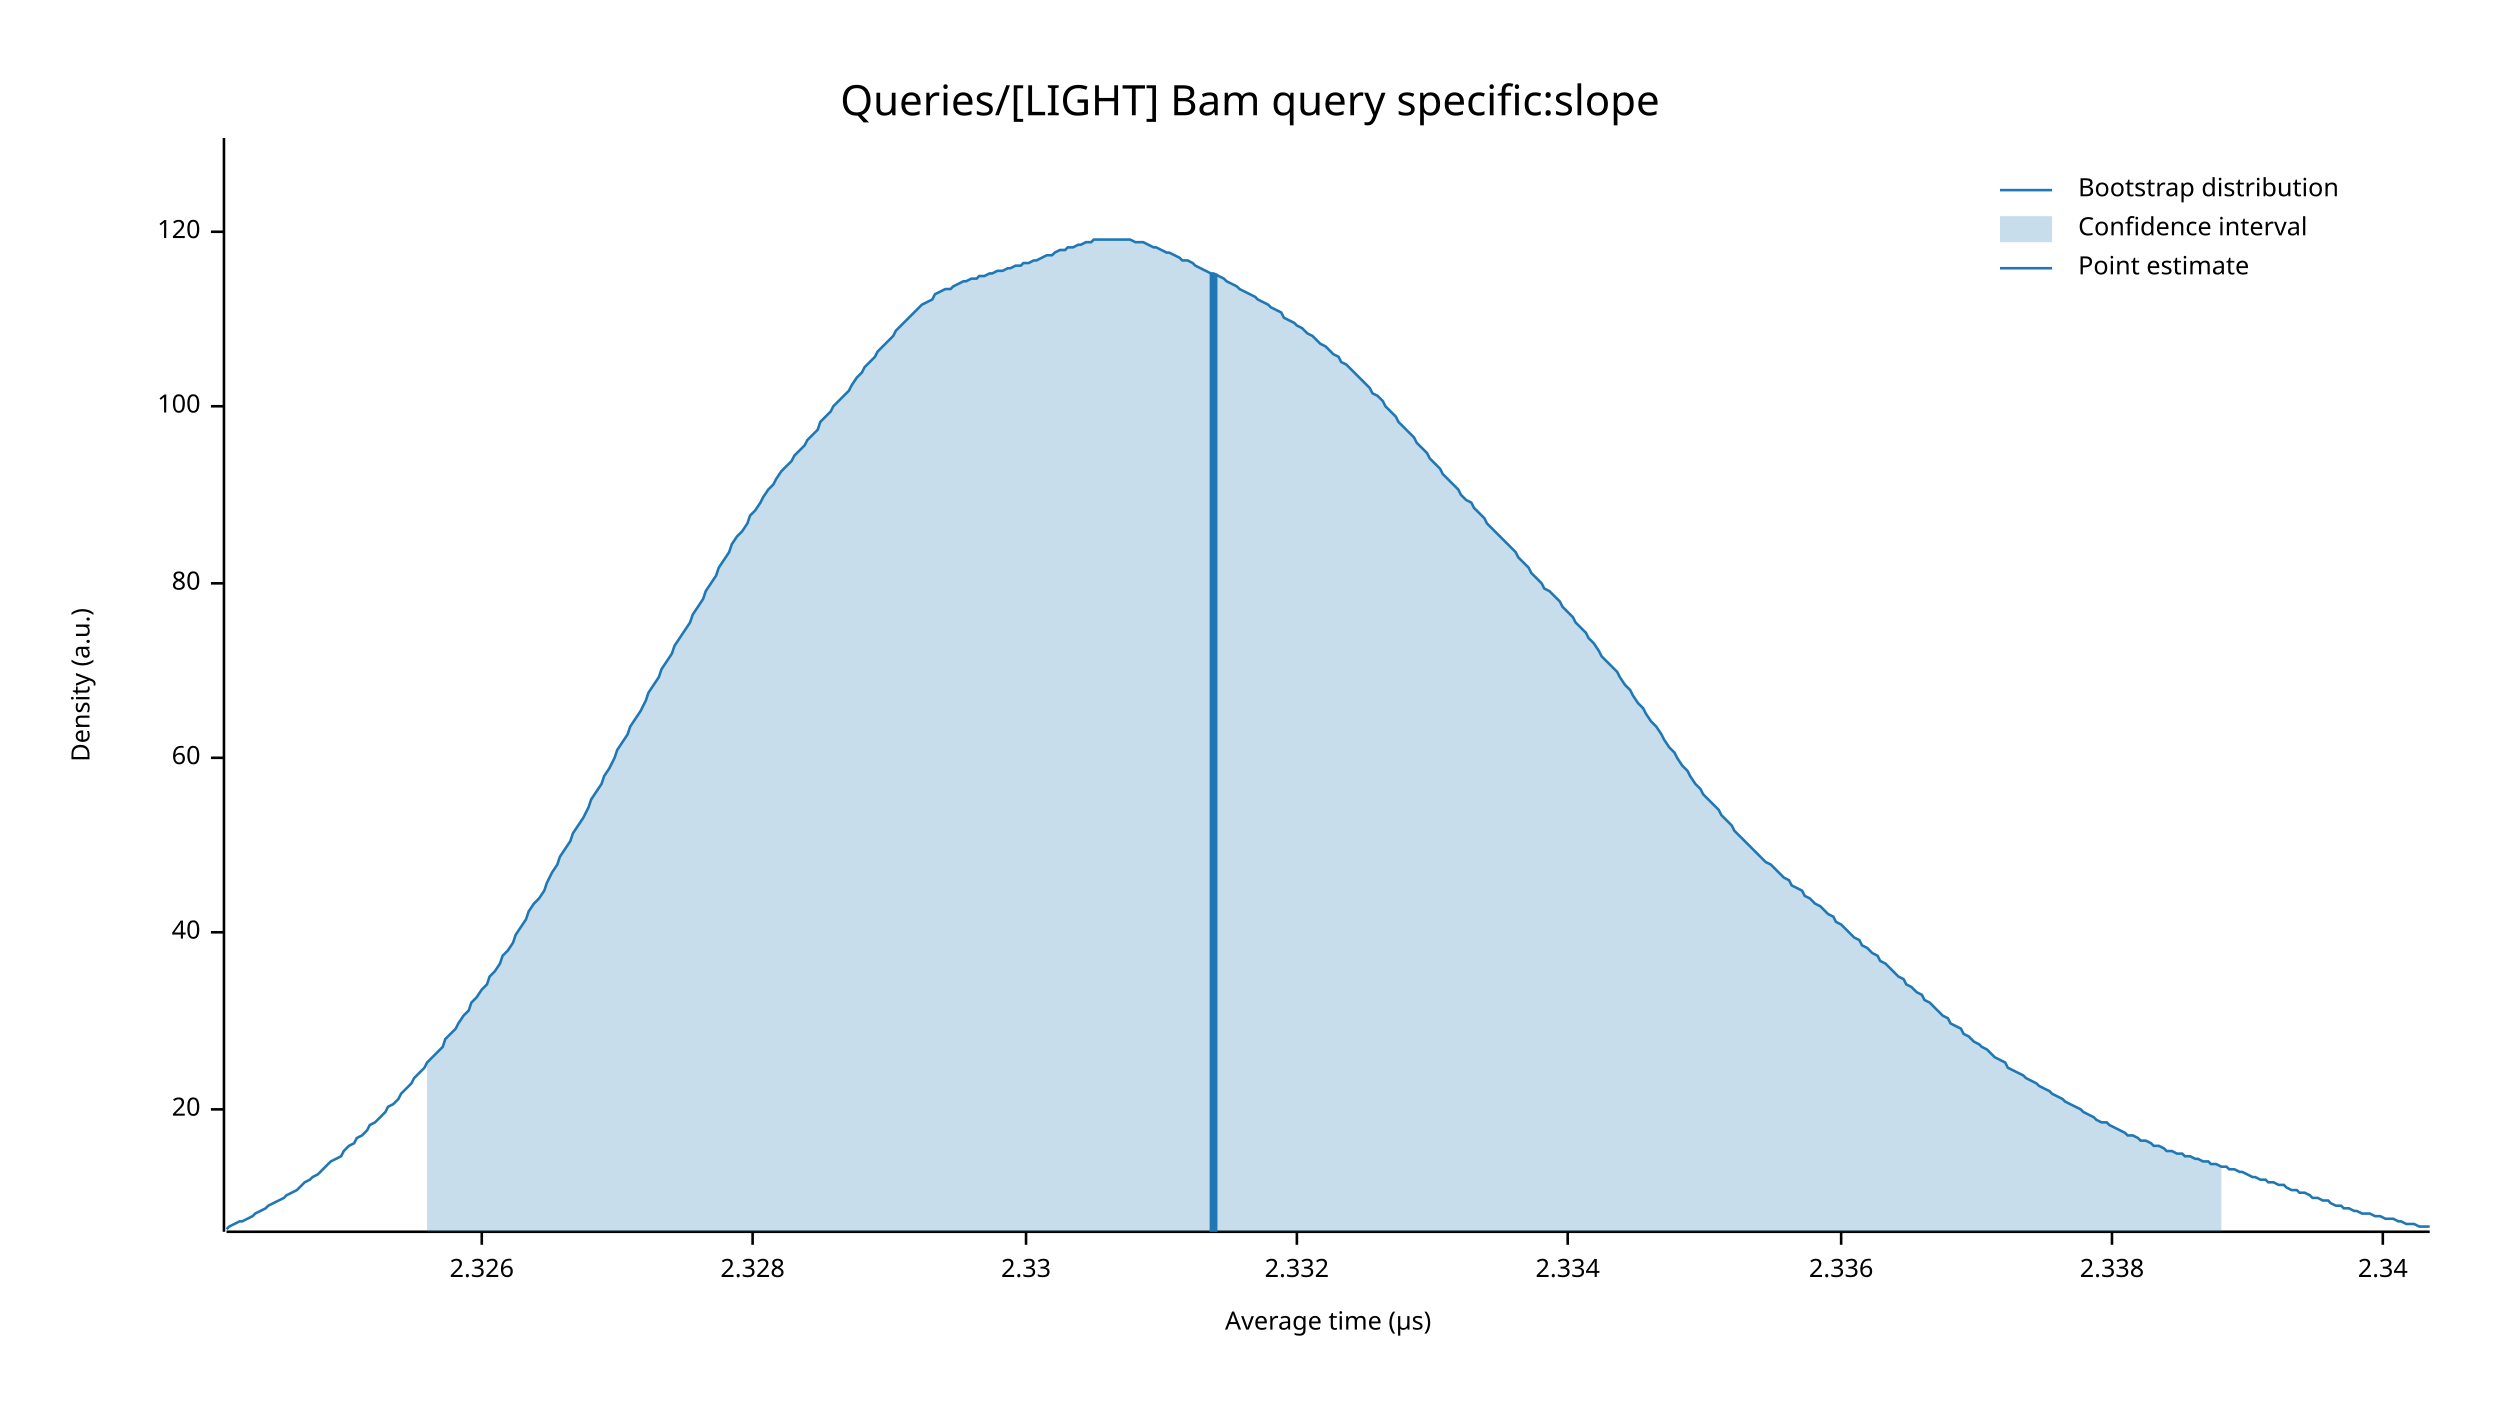
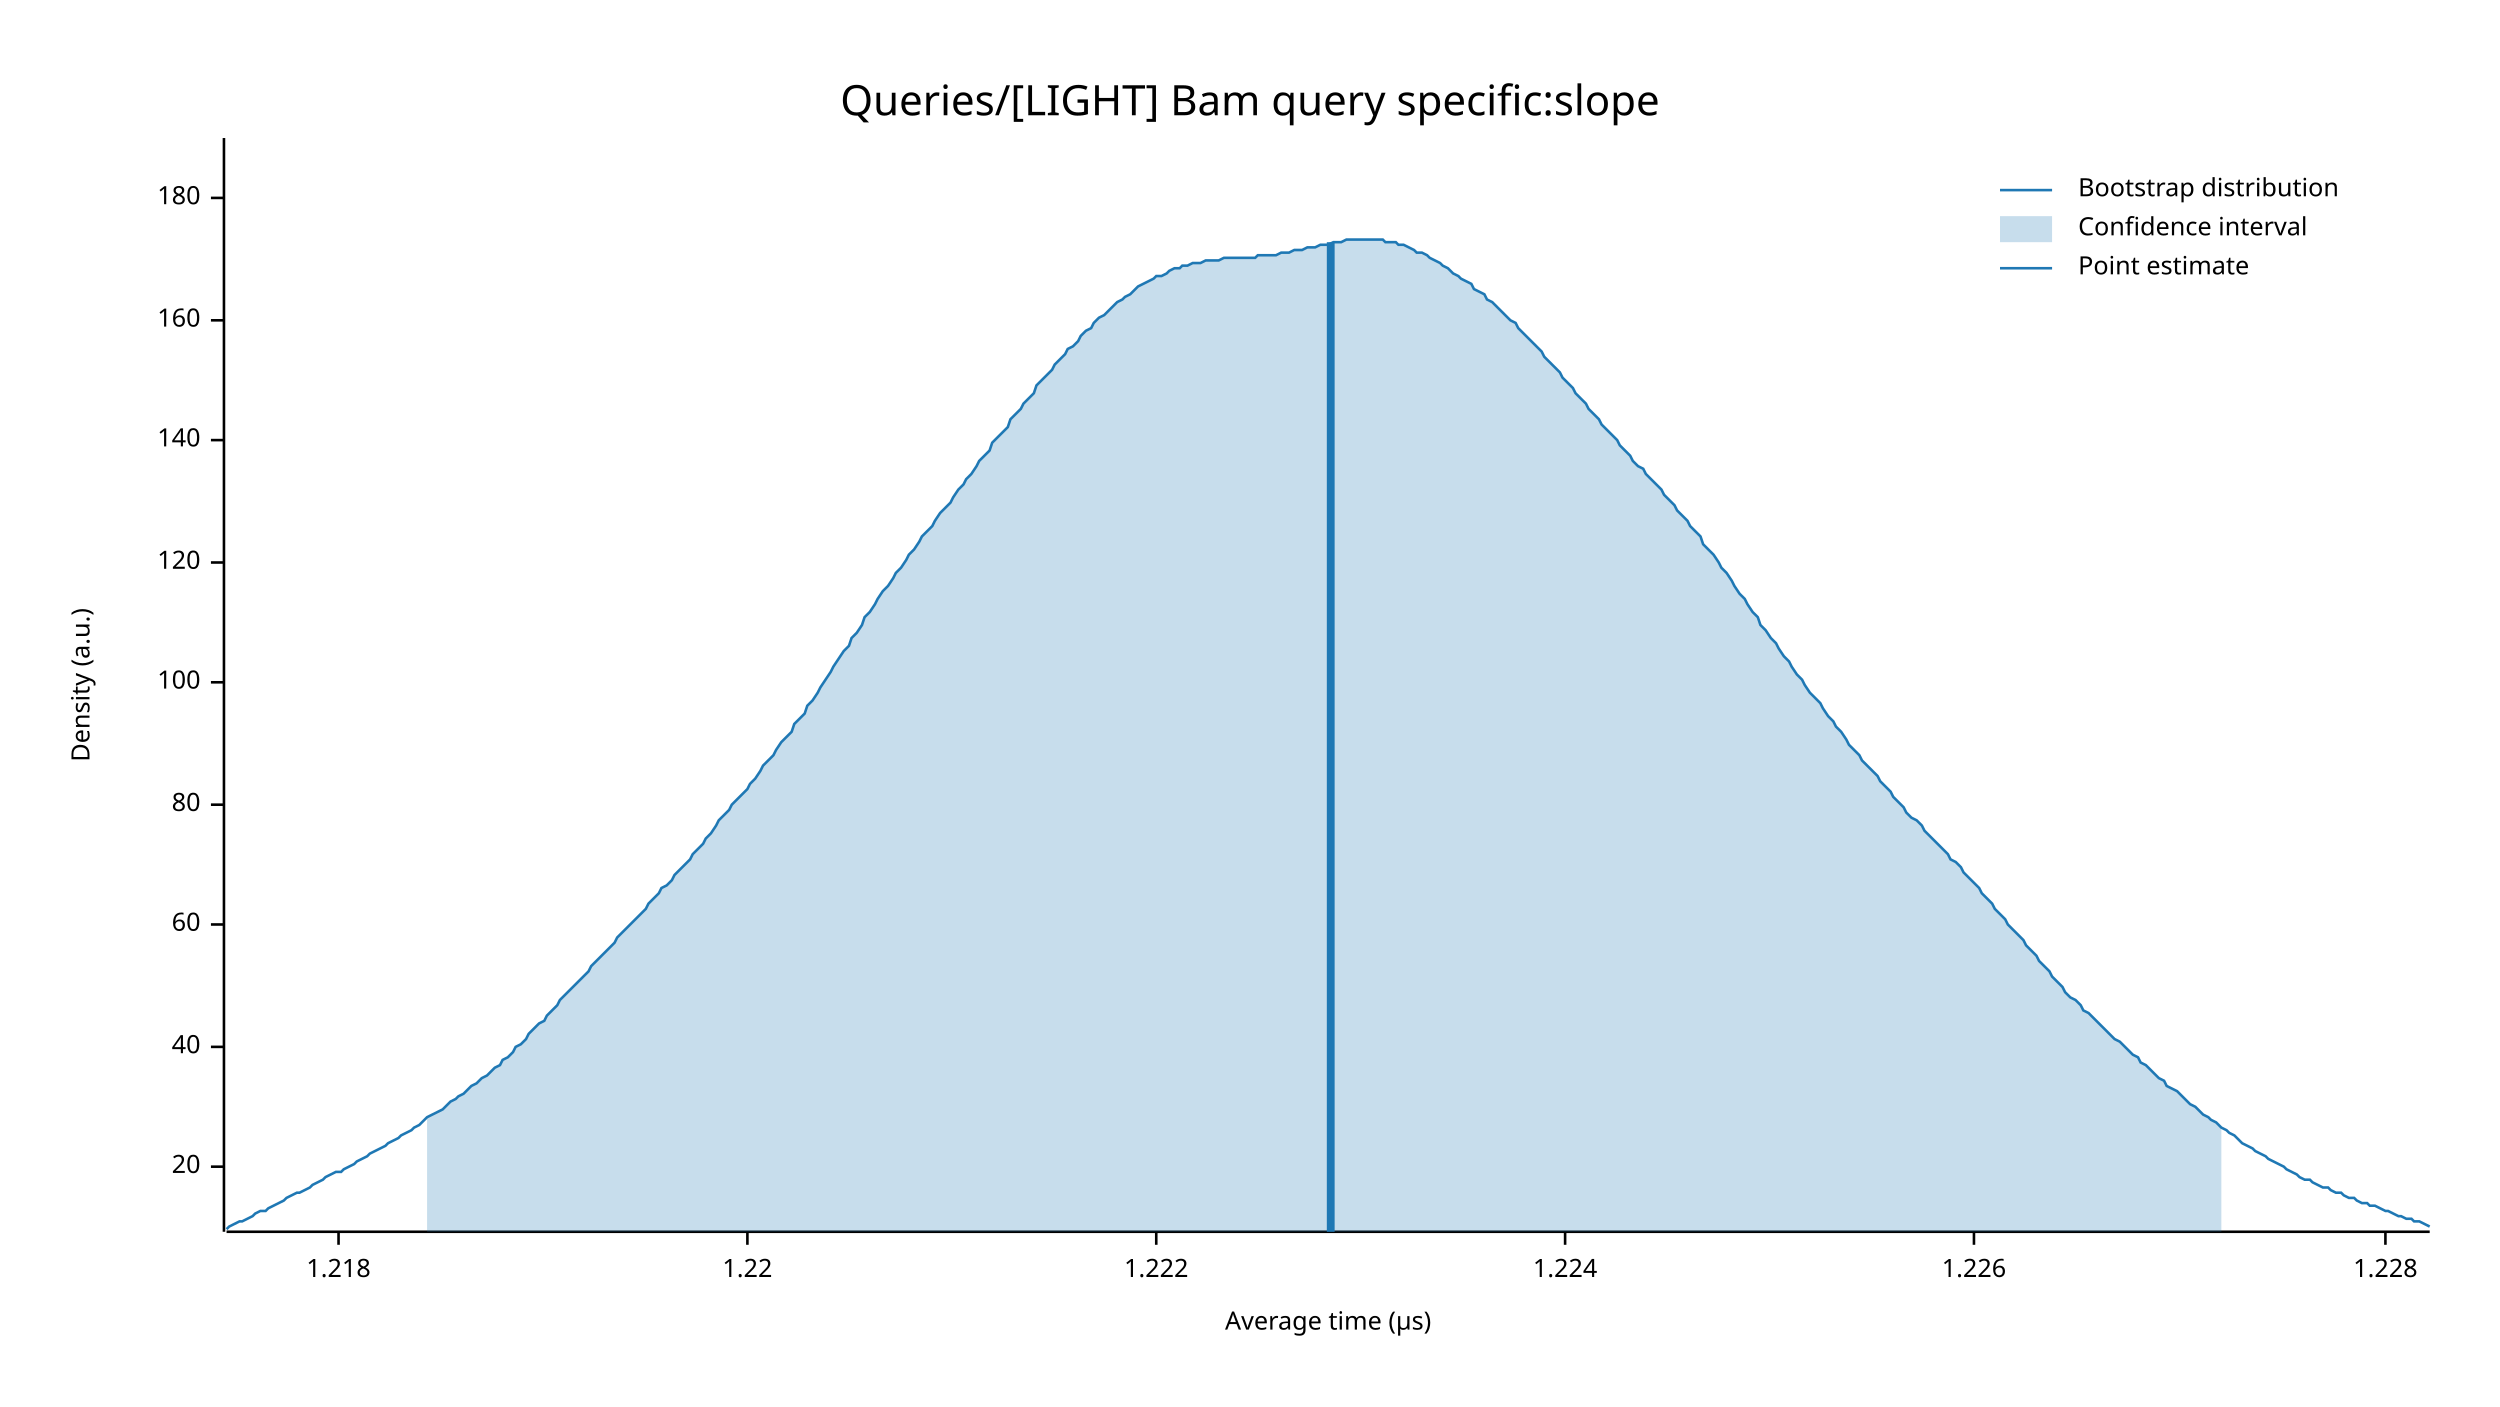
<svg xmlns="http://www.w3.org/2000/svg" width="960" height="540" viewBox="0 0 960 540">
  <text x="480" y="32" dy="0.76em" text-anchor="middle" font-family="sans-serif" font-size="16.129" opacity="1" fill="#000000">
Queries/[LIGHT] Bam query specific:slope
</text>
  <text x="27" y="263" dy="0.76em" text-anchor="middle" font-family="sans-serif" font-size="9.677" opacity="1" fill="#000000" transform="rotate(270, 27, 263)">
Density (a.u.)
</text>
  <text x="510" y="513" dy="-0.5ex" text-anchor="middle" font-family="sans-serif" font-size="9.677" opacity="1" fill="#000000">
Average time (µs)
</text>
  <polyline fill="none" opacity="1" stroke="#000000" stroke-width="1" points="86,53 86,473 " />
-   <text x="77" y="426" dy="0.5ex" text-anchor="end" font-family="sans-serif" font-size="9.677" opacity="1" fill="#000000">
+   <text x="77" y="448" dy="0.5ex" text-anchor="end" font-family="sans-serif" font-size="9.677" opacity="1" fill="#000000">
20
</text>
-   <polyline fill="none" opacity="1" stroke="#000000" stroke-width="1" points="81,426 86,426 " />
-   <text x="77" y="358" dy="0.5ex" text-anchor="end" font-family="sans-serif" font-size="9.677" opacity="1" fill="#000000">
+   <polyline fill="none" opacity="1" stroke="#000000" stroke-width="1" points="81,448 86,448 " />
+   <text x="77" y="402" dy="0.5ex" text-anchor="end" font-family="sans-serif" font-size="9.677" opacity="1" fill="#000000">
40
</text>
-   <polyline fill="none" opacity="1" stroke="#000000" stroke-width="1" points="81,358 86,358 " />
-   <text x="77" y="291" dy="0.5ex" text-anchor="end" font-family="sans-serif" font-size="9.677" opacity="1" fill="#000000">
+   <polyline fill="none" opacity="1" stroke="#000000" stroke-width="1" points="81,402 86,402 " />
+   <text x="77" y="355" dy="0.5ex" text-anchor="end" font-family="sans-serif" font-size="9.677" opacity="1" fill="#000000">
60
</text>
-   <polyline fill="none" opacity="1" stroke="#000000" stroke-width="1" points="81,291 86,291 " />
-   <text x="77" y="224" dy="0.5ex" text-anchor="end" font-family="sans-serif" font-size="9.677" opacity="1" fill="#000000">
+   <polyline fill="none" opacity="1" stroke="#000000" stroke-width="1" points="81,355 86,355 " />
+   <text x="77" y="309" dy="0.5ex" text-anchor="end" font-family="sans-serif" font-size="9.677" opacity="1" fill="#000000">
80
</text>
-   <polyline fill="none" opacity="1" stroke="#000000" stroke-width="1" points="81,224 86,224 " />
-   <text x="77" y="156" dy="0.5ex" text-anchor="end" font-family="sans-serif" font-size="9.677" opacity="1" fill="#000000">
+   <polyline fill="none" opacity="1" stroke="#000000" stroke-width="1" points="81,309 86,309 " />
+   <text x="77" y="262" dy="0.5ex" text-anchor="end" font-family="sans-serif" font-size="9.677" opacity="1" fill="#000000">
100
</text>
-   <polyline fill="none" opacity="1" stroke="#000000" stroke-width="1" points="81,156 86,156 " />
-   <text x="77" y="89" dy="0.5ex" text-anchor="end" font-family="sans-serif" font-size="9.677" opacity="1" fill="#000000">
+   <polyline fill="none" opacity="1" stroke="#000000" stroke-width="1" points="81,262 86,262 " />
+   <text x="77" y="216" dy="0.5ex" text-anchor="end" font-family="sans-serif" font-size="9.677" opacity="1" fill="#000000">
120
</text>
-   <polyline fill="none" opacity="1" stroke="#000000" stroke-width="1" points="81,89 86,89 " />
+   <polyline fill="none" opacity="1" stroke="#000000" stroke-width="1" points="81,216 86,216 " />
+   <text x="77" y="169" dy="0.5ex" text-anchor="end" font-family="sans-serif" font-size="9.677" opacity="1" fill="#000000">
+ 140
+ </text>
+   <polyline fill="none" opacity="1" stroke="#000000" stroke-width="1" points="81,169 86,169 " />
+   <text x="77" y="123" dy="0.5ex" text-anchor="end" font-family="sans-serif" font-size="9.677" opacity="1" fill="#000000">
+ 160
+ </text>
+   <polyline fill="none" opacity="1" stroke="#000000" stroke-width="1" points="81,123 86,123 " />
+   <text x="77" y="76" dy="0.5ex" text-anchor="end" font-family="sans-serif" font-size="9.677" opacity="1" fill="#000000">
+ 180
+ </text>
+   <polyline fill="none" opacity="1" stroke="#000000" stroke-width="1" points="81,76 86,76 " />
  <polyline fill="none" opacity="1" stroke="#000000" stroke-width="1" points="87,473 933,473 " />
-   <text x="185" y="483" dy="0.76em" text-anchor="middle" font-family="sans-serif" font-size="9.677" opacity="1" fill="#000000">
- 2.326
+   <text x="130" y="483" dy="0.76em" text-anchor="middle" font-family="sans-serif" font-size="9.677" opacity="1" fill="#000000">
+ 1.218
</text>
-   <polyline fill="none" opacity="1" stroke="#000000" stroke-width="1" points="185,473 185,478 " />
-   <text x="289" y="483" dy="0.76em" text-anchor="middle" font-family="sans-serif" font-size="9.677" opacity="1" fill="#000000">
- 2.328
+   <polyline fill="none" opacity="1" stroke="#000000" stroke-width="1" points="130,473 130,478 " />
+   <text x="287" y="483" dy="0.76em" text-anchor="middle" font-family="sans-serif" font-size="9.677" opacity="1" fill="#000000">
+ 1.22
</text>
-   <polyline fill="none" opacity="1" stroke="#000000" stroke-width="1" points="289,473 289,478 " />
-   <text x="394" y="483" dy="0.76em" text-anchor="middle" font-family="sans-serif" font-size="9.677" opacity="1" fill="#000000">
- 2.33
+   <polyline fill="none" opacity="1" stroke="#000000" stroke-width="1" points="287,473 287,478 " />
+   <text x="444" y="483" dy="0.76em" text-anchor="middle" font-family="sans-serif" font-size="9.677" opacity="1" fill="#000000">
+ 1.222
</text>
-   <polyline fill="none" opacity="1" stroke="#000000" stroke-width="1" points="394,473 394,478 " />
-   <text x="498" y="483" dy="0.76em" text-anchor="middle" font-family="sans-serif" font-size="9.677" opacity="1" fill="#000000">
- 2.332
+   <polyline fill="none" opacity="1" stroke="#000000" stroke-width="1" points="444,473 444,478 " />
+   <text x="601" y="483" dy="0.76em" text-anchor="middle" font-family="sans-serif" font-size="9.677" opacity="1" fill="#000000">
+ 1.224
</text>
-   <polyline fill="none" opacity="1" stroke="#000000" stroke-width="1" points="498,473 498,478 " />
-   <text x="602" y="483" dy="0.76em" text-anchor="middle" font-family="sans-serif" font-size="9.677" opacity="1" fill="#000000">
- 2.334
+   <polyline fill="none" opacity="1" stroke="#000000" stroke-width="1" points="601,473 601,478 " />
+   <text x="758" y="483" dy="0.76em" text-anchor="middle" font-family="sans-serif" font-size="9.677" opacity="1" fill="#000000">
+ 1.226
</text>
-   <polyline fill="none" opacity="1" stroke="#000000" stroke-width="1" points="602,473 602,478 " />
-   <text x="707" y="483" dy="0.76em" text-anchor="middle" font-family="sans-serif" font-size="9.677" opacity="1" fill="#000000">
- 2.336
+   <polyline fill="none" opacity="1" stroke="#000000" stroke-width="1" points="758,473 758,478 " />
+   <text x="916" y="483" dy="0.76em" text-anchor="middle" font-family="sans-serif" font-size="9.677" opacity="1" fill="#000000">
+ 1.228
</text>
-   <polyline fill="none" opacity="1" stroke="#000000" stroke-width="1" points="707,473 707,478 " />
-   <text x="811" y="483" dy="0.76em" text-anchor="middle" font-family="sans-serif" font-size="9.677" opacity="1" fill="#000000">
- 2.338
- </text>
-   <polyline fill="none" opacity="1" stroke="#000000" stroke-width="1" points="811,473 811,478 " />
-   <text x="915" y="483" dy="0.76em" text-anchor="middle" font-family="sans-serif" font-size="9.677" opacity="1" fill="#000000">
- 2.34
- </text>
-   <polyline fill="none" opacity="1" stroke="#000000" stroke-width="1" points="915,473 915,478 " />
-   <polyline fill="none" opacity="1" stroke="#1F78B4" stroke-width="1" points="87,472 88,471 90,470 92,469 93,469 95,468 97,467 98,466 100,465 102,464 103,463 105,462 107,461 109,460 110,459 112,458 114,457 115,456 117,454 119,453 120,452 122,451 124,449 125,448 127,446 129,445 131,444 132,442 134,440 136,439 137,437 139,436 141,434 142,432 144,431 146,429 148,427 149,425 151,424 153,422 154,420 156,418 158,416 159,414 161,412 163,410 164,408 166,406 168,404 170,402 171,399 173,397 175,395 176,393 178,390 180,388 181,385 183,383 185,380 187,378 188,375 190,373 192,370 193,367 195,365 197,362 198,359 200,356 202,353 203,350 205,347 207,345 209,342 210,339 212,335 214,332 215,329 217,326 219,323 220,320 222,317 224,314 226,310 227,307 229,304 231,301 232,298 234,295 236,291 237,288 239,285 241,282 242,279 244,276 246,273 248,269 249,266 251,263 253,260 254,257 256,254 258,251 259,248 261,245 263,242 265,239 266,236 268,233 270,230 271,227 273,224 275,221 276,218 278,215 280,212 281,209 283,206 285,204 287,201 288,198 290,196 292,193 293,191 295,188 297,186 298,184 300,181 302,179 304,177 305,175 307,173 309,171 310,169 312,167 314,165 315,162 317,160 319,158 320,156 322,154 324,152 326,150 327,148 329,145 331,143 332,141 334,139 336,137 337,135 339,133 341,131 343,129 344,127 346,125 348,123 349,122 351,120 353,118 354,117 356,116 358,115 359,113 361,112 363,111 365,111 366,110 368,109 370,108 371,108 373,107 375,107 376,106 378,106 380,105 381,105 383,104 385,104 387,103 388,103 390,102 392,102 393,101 395,101 397,100 398,100 400,99 402,98 404,98 405,97 407,96 409,96 410,95 412,95 414,94 415,94 417,93 419,93 420,92 422,92 424,92 426,92 427,92 429,92 431,92 432,92 434,92 436,93 437,93 439,93 441,94 443,95 444,95 446,96 448,97 449,97 451,98 453,99 454,100 456,100 458,101 459,102 461,103 463,104 465,105 466,105 468,106 470,107 471,108 473,109 475,110 476,111 478,112 480,113 482,114 483,115 485,116 487,117 488,118 490,119 492,120 493,122 495,123 497,124 498,125 500,126 502,128 504,129 505,130 507,132 509,133 510,134 512,136 514,137 515,139 517,140 519,142 521,144 522,145 524,147 526,149 527,151 529,152 531,154 532,156 534,158 536,160 537,162 539,164 541,166 543,168 544,170 546,172 548,174 549,176 551,178 553,180 554,182 556,184 558,186 560,188 561,190 563,192 565,193 566,195 568,197 570,199 571,201 573,203 575,205 576,206 578,208 580,210 582,212 583,214 585,216 587,218 588,220 590,222 592,224 593,226 595,227 597,229 599,231 600,233 602,235 604,237 605,239 607,241 609,243 610,245 612,247 614,250 615,252 617,254 619,256 621,258 622,260 624,263 626,265 627,267 629,270 631,272 632,274 634,277 636,279 638,282 639,284 641,287 643,289 644,291 646,294 648,296 649,298 651,301 653,303 654,305 656,307 658,309 660,311 661,313 663,315 665,317 666,319 668,321 670,323 671,324 673,326 675,328 676,329 678,331 680,332 682,334 683,335 685,337 687,338 688,340 690,341 692,342 693,344 695,345 697,347 699,348 700,349 702,351 704,352 705,354 707,355 709,357 710,358 712,360 714,361 715,363 717,364 719,366 721,367 722,369 724,370 726,372 727,373 729,375 731,376 732,378 734,379 736,381 738,382 739,384 741,385 743,387 744,388 746,390 748,391 749,393 751,394 753,395 754,397 756,398 758,400 760,401 761,402 763,403 765,405 766,406 768,407 770,408 771,410 773,411 775,412 777,413 778,414 780,415 782,416 783,417 785,418 787,419 788,420 790,421 792,422 793,423 795,424 797,425 799,426 800,427 802,428 804,429 805,430 807,431 809,431 810,432 812,433 814,434 816,435 817,436 819,436 821,437 822,438 824,438 826,439 827,440 829,440 831,441 832,442 834,442 836,443 838,443 839,444 841,444 843,445 844,445 846,446 848,446 849,447 851,447 853,448 855,448 856,449 858,449 860,450 861,450 863,451 865,452 866,452 868,453 870,453 871,454 873,454 875,455 877,455 878,456 880,457 882,457 883,458 885,458 887,459 888,460 890,460 892,461 894,461 895,462 897,463 899,463 900,464 902,464 904,465 905,465 907,466 909,466 910,466 912,467 914,467 916,468 917,468 919,468 921,469 922,469 924,470 926,470 927,470 929,471 931,471 933,471 " />
-   <polygon opacity="0.25" fill="#1F78B4" points="164,408 166,406 168,404 170,402 171,399 173,397 175,395 176,393 178,390 180,388 181,385 183,383 185,380 187,378 188,375 190,373 192,370 193,367 195,365 197,362 198,359 200,356 202,353 203,350 205,347 207,345 209,342 210,339 212,335 214,332 215,329 217,326 219,323 220,320 222,317 224,314 226,310 227,307 229,304 231,301 232,298 234,295 236,291 237,288 239,285 241,282 242,279 244,276 246,273 248,269 249,266 251,263 253,260 254,257 256,254 258,251 259,248 261,245 263,242 265,239 266,236 268,233 270,230 271,227 273,224 275,221 276,218 278,215 280,212 281,209 283,206 285,204 287,201 288,198 290,196 292,193 293,191 295,188 297,186 298,184 300,181 302,179 304,177 305,175 307,173 309,171 310,169 312,167 314,165 315,162 317,160 319,158 320,156 322,154 324,152 326,150 327,148 329,145 331,143 332,141 334,139 336,137 337,135 339,133 341,131 343,129 344,127 346,125 348,123 349,122 351,120 353,118 354,117 356,116 358,115 359,113 361,112 363,111 365,111 366,110 368,109 370,108 371,108 373,107 375,107 376,106 378,106 380,105 381,105 383,104 385,104 387,103 388,103 390,102 392,102 393,101 395,101 397,100 398,100 400,99 402,98 404,98 405,97 407,96 409,96 410,95 412,95 414,94 415,94 417,93 419,93 420,92 422,92 424,92 426,92 427,92 429,92 431,92 432,92 434,92 436,93 437,93 439,93 441,94 443,95 444,95 446,96 448,97 449,97 451,98 453,99 454,100 456,100 458,101 459,102 461,103 463,104 465,105 466,105 468,106 470,107 471,108 473,109 475,110 476,111 478,112 480,113 482,114 483,115 485,116 487,117 488,118 490,119 492,120 493,122 495,123 497,124 498,125 500,126 502,128 504,129 505,130 507,132 509,133 510,134 512,136 514,137 515,139 517,140 519,142 521,144 522,145 524,147 526,149 527,151 529,152 531,154 532,156 534,158 536,160 537,162 539,164 541,166 543,168 544,170 546,172 548,174 549,176 551,178 553,180 554,182 556,184 558,186 560,188 561,190 563,192 565,193 566,195 568,197 570,199 571,201 573,203 575,205 576,206 578,208 580,210 582,212 583,214 585,216 587,218 588,220 590,222 592,224 593,226 595,227 597,229 599,231 600,233 602,235 604,237 605,239 607,241 609,243 610,245 612,247 614,250 615,252 617,254 619,256 621,258 622,260 624,263 626,265 627,267 629,270 631,272 632,274 634,277 636,279 638,282 639,284 641,287 643,289 644,291 646,294 648,296 649,298 651,301 653,303 654,305 656,307 658,309 660,311 661,313 663,315 665,317 666,319 668,321 670,323 671,324 673,326 675,328 676,329 678,331 680,332 682,334 683,335 685,337 687,338 688,340 690,341 692,342 693,344 695,345 697,347 699,348 700,349 702,351 704,352 705,354 707,355 709,357 710,358 712,360 714,361 715,363 717,364 719,366 721,367 722,369 724,370 726,372 727,373 729,375 731,376 732,378 734,379 736,381 738,382 739,384 741,385 743,387 744,388 746,390 748,391 749,393 751,394 753,395 754,397 756,398 758,400 760,401 761,402 763,403 765,405 766,406 768,407 770,408 771,410 773,411 775,412 777,413 778,414 780,415 782,416 783,417 785,418 787,419 788,420 790,421 792,422 793,423 795,424 797,425 799,426 800,427 802,428 804,429 805,430 807,431 809,431 810,432 812,433 814,434 816,435 817,436 819,436 821,437 822,438 824,438 826,439 827,440 829,440 831,441 832,442 834,442 836,443 838,443 839,444 841,444 843,445 844,445 846,446 848,446 849,447 851,447 853,448 853,473 164,473 " />
-   <polyline fill="none" opacity="1" stroke="#1F78B4" stroke-width="3" points="466,473 466,105 " />
+   <polyline fill="none" opacity="1" stroke="#000000" stroke-width="1" points="916,473 916,478 " />
+   <polyline fill="none" opacity="1" stroke="#1F78B4" stroke-width="1" points="87,472 88,471 90,470 92,469 93,469 95,468 97,467 98,466 100,465 102,465 103,464 105,463 107,462 109,461 110,460 112,459 114,458 115,458 117,457 119,456 120,455 122,454 124,453 125,452 127,451 129,450 131,450 132,449 134,448 136,447 137,446 139,445 141,444 142,443 144,442 146,441 148,440 149,439 151,438 153,437 154,436 156,435 158,434 159,433 161,432 163,430 164,429 166,428 168,427 170,426 171,425 173,423 175,422 176,421 178,420 180,418 181,417 183,416 185,414 187,413 188,412 190,410 192,409 193,407 195,406 197,404 198,402 200,401 202,399 203,397 205,395 207,393 209,392 210,390 212,388 214,386 215,384 217,382 219,380 220,379 222,377 224,375 226,373 227,371 229,369 231,367 232,366 234,364 236,362 237,360 239,358 241,356 242,355 244,353 246,351 248,349 249,347 251,345 253,343 254,341 256,340 258,338 259,336 261,334 263,332 265,330 266,328 268,326 270,324 271,322 273,320 275,317 276,315 278,313 280,311 281,309 283,307 285,305 287,303 288,301 290,299 292,296 293,294 295,292 297,290 298,288 300,285 302,283 304,281 305,278 307,276 309,274 310,271 312,269 314,266 315,264 317,261 319,258 320,256 322,253 324,250 326,248 327,245 329,243 331,240 332,237 334,235 336,232 337,230 339,227 341,225 343,222 344,220 346,218 348,215 349,213 351,211 353,208 354,206 356,204 358,202 359,200 361,197 363,195 365,193 366,191 368,188 370,186 371,184 373,182 375,179 376,177 378,175 380,173 381,170 383,168 385,166 387,164 388,161 390,159 392,157 393,155 395,153 397,151 398,148 400,146 402,144 404,142 405,140 407,138 409,136 410,134 412,133 414,131 415,129 417,127 419,126 420,124 422,122 424,121 426,119 427,118 429,116 431,115 432,114 434,113 436,111 437,110 439,109 441,108 443,107 444,106 446,106 448,105 449,104 451,103 453,103 454,102 456,102 458,101 459,101 461,101 463,100 465,100 466,100 468,100 470,99 471,99 473,99 475,99 476,99 478,99 480,99 482,99 483,98 485,98 487,98 488,98 490,98 492,97 493,97 495,97 497,96 498,96 500,96 502,95 504,95 505,95 507,94 509,94 510,94 512,93 514,93 515,93 517,92 519,92 521,92 522,92 524,92 526,92 527,92 529,92 531,92 532,93 534,93 536,93 537,94 539,94 541,95 543,96 544,97 546,97 548,98 549,99 551,100 553,101 554,102 556,103 558,105 560,106 561,107 563,108 565,109 566,111 568,112 570,113 571,115 573,116 575,118 576,119 578,121 580,123 582,124 583,126 585,128 587,130 588,131 590,133 592,135 593,137 595,139 597,141 599,143 600,145 602,147 604,149 605,151 607,153 609,155 610,157 612,159 614,161 615,163 617,165 619,167 621,169 622,171 624,173 626,175 627,177 629,179 631,180 632,182 634,184 636,186 638,188 639,190 641,192 643,194 644,196 646,198 648,200 649,202 651,204 653,206 654,209 656,211 658,213 660,216 661,218 663,220 665,223 666,225 668,228 670,230 671,232 673,235 675,237 676,240 678,242 680,245 682,247 683,249 685,252 687,254 688,256 690,259 692,261 693,263 695,266 697,268 699,270 700,272 702,275 704,277 705,279 707,281 709,284 710,286 712,288 714,290 715,292 717,294 719,296 721,298 722,300 724,302 726,304 727,306 729,308 731,310 732,312 734,314 736,315 738,317 739,319 741,321 743,323 744,324 746,326 748,328 749,330 751,331 753,333 754,335 756,337 758,339 760,341 761,343 763,345 765,347 766,349 768,351 770,353 771,355 773,357 775,359 777,361 778,363 780,365 782,367 783,369 785,371 787,373 788,375 790,377 792,379 793,381 795,383 797,384 799,386 800,388 802,389 804,391 805,392 807,394 809,396 810,397 812,399 814,400 816,402 817,403 819,405 821,406 822,408 824,409 826,411 827,412 829,414 831,415 832,417 834,418 836,419 838,421 839,422 841,424 843,425 844,426 846,428 848,429 849,430 851,431 853,433 855,434 856,435 858,436 860,438 861,439 863,440 865,441 866,442 868,443 870,444 871,445 873,446 875,447 877,448 878,449 880,450 882,451 883,452 885,453 887,453 888,454 890,455 892,456 894,456 895,457 897,458 899,458 900,459 902,460 904,460 905,461 907,462 909,462 910,463 912,463 914,464 916,465 917,465 919,466 921,467 922,467 924,468 926,468 927,469 929,469 931,470 933,471 " />
+   <polygon opacity="0.25" fill="#1F78B4" points="164,429 166,428 168,427 170,426 171,425 173,423 175,422 176,421 178,420 180,418 181,417 183,416 185,414 187,413 188,412 190,410 192,409 193,407 195,406 197,404 198,402 200,401 202,399 203,397 205,395 207,393 209,392 210,390 212,388 214,386 215,384 217,382 219,380 220,379 222,377 224,375 226,373 227,371 229,369 231,367 232,366 234,364 236,362 237,360 239,358 241,356 242,355 244,353 246,351 248,349 249,347 251,345 253,343 254,341 256,340 258,338 259,336 261,334 263,332 265,330 266,328 268,326 270,324 271,322 273,320 275,317 276,315 278,313 280,311 281,309 283,307 285,305 287,303 288,301 290,299 292,296 293,294 295,292 297,290 298,288 300,285 302,283 304,281 305,278 307,276 309,274 310,271 312,269 314,266 315,264 317,261 319,258 320,256 322,253 324,250 326,248 327,245 329,243 331,240 332,237 334,235 336,232 337,230 339,227 341,225 343,222 344,220 346,218 348,215 349,213 351,211 353,208 354,206 356,204 358,202 359,200 361,197 363,195 365,193 366,191 368,188 370,186 371,184 373,182 375,179 376,177 378,175 380,173 381,170 383,168 385,166 387,164 388,161 390,159 392,157 393,155 395,153 397,151 398,148 400,146 402,144 404,142 405,140 407,138 409,136 410,134 412,133 414,131 415,129 417,127 419,126 420,124 422,122 424,121 426,119 427,118 429,116 431,115 432,114 434,113 436,111 437,110 439,109 441,108 443,107 444,106 446,106 448,105 449,104 451,103 453,103 454,102 456,102 458,101 459,101 461,101 463,100 465,100 466,100 468,100 470,99 471,99 473,99 475,99 476,99 478,99 480,99 482,99 483,98 485,98 487,98 488,98 490,98 492,97 493,97 495,97 497,96 498,96 500,96 502,95 504,95 505,95 507,94 509,94 510,94 512,93 514,93 515,93 517,92 519,92 521,92 522,92 524,92 526,92 527,92 529,92 531,92 532,93 534,93 536,93 537,94 539,94 541,95 543,96 544,97 546,97 548,98 549,99 551,100 553,101 554,102 556,103 558,105 560,106 561,107 563,108 565,109 566,111 568,112 570,113 571,115 573,116 575,118 576,119 578,121 580,123 582,124 583,126 585,128 587,130 588,131 590,133 592,135 593,137 595,139 597,141 599,143 600,145 602,147 604,149 605,151 607,153 609,155 610,157 612,159 614,161 615,163 617,165 619,167 621,169 622,171 624,173 626,175 627,177 629,179 631,180 632,182 634,184 636,186 638,188 639,190 641,192 643,194 644,196 646,198 648,200 649,202 651,204 653,206 654,209 656,211 658,213 660,216 661,218 663,220 665,223 666,225 668,228 670,230 671,232 673,235 675,237 676,240 678,242 680,245 682,247 683,249 685,252 687,254 688,256 690,259 692,261 693,263 695,266 697,268 699,270 700,272 702,275 704,277 705,279 707,281 709,284 710,286 712,288 714,290 715,292 717,294 719,296 721,298 722,300 724,302 726,304 727,306 729,308 731,310 732,312 734,314 736,315 738,317 739,319 741,321 743,323 744,324 746,326 748,328 749,330 751,331 753,333 754,335 756,337 758,339 760,341 761,343 763,345 765,347 766,349 768,351 770,353 771,355 773,357 775,359 777,361 778,363 780,365 782,367 783,369 785,371 787,373 788,375 790,377 792,379 793,381 795,383 797,384 799,386 800,388 802,389 804,391 805,392 807,394 809,396 810,397 812,399 814,400 816,402 817,403 819,405 821,406 822,408 824,409 826,411 827,412 829,414 831,415 832,417 834,418 836,419 838,421 839,422 841,424 843,425 844,426 846,428 848,429 849,430 851,431 853,433 853,473 164,473 " />
+   <polyline fill="none" opacity="1" stroke="#1F78B4" stroke-width="3" points="511,473 511,93 " />
  <text x="798" y="68" dy="0.76em" text-anchor="start" font-family="sans-serif" font-size="9.677" opacity="1" fill="#000000">
Bootstrap distribution
</text>
  <text x="798" y="83" dy="0.76em" text-anchor="start" font-family="sans-serif" font-size="9.677" opacity="1" fill="#000000">
Confidence interval
</text>
  <text x="798" y="98" dy="0.76em" text-anchor="start" font-family="sans-serif" font-size="9.677" opacity="1" fill="#000000">
Point estimate
</text>
  <polyline fill="none" opacity="1" stroke="#1F78B4" stroke-width="1" points="768,73 788,73 " />
  <rect x="768" y="83" width="20" height="10" opacity="0.25" fill="#1F78B4" stroke="none" />
  <polyline fill="none" opacity="1" stroke="#1F78B4" stroke-width="1" points="768,103 788,103 " />
</svg>
